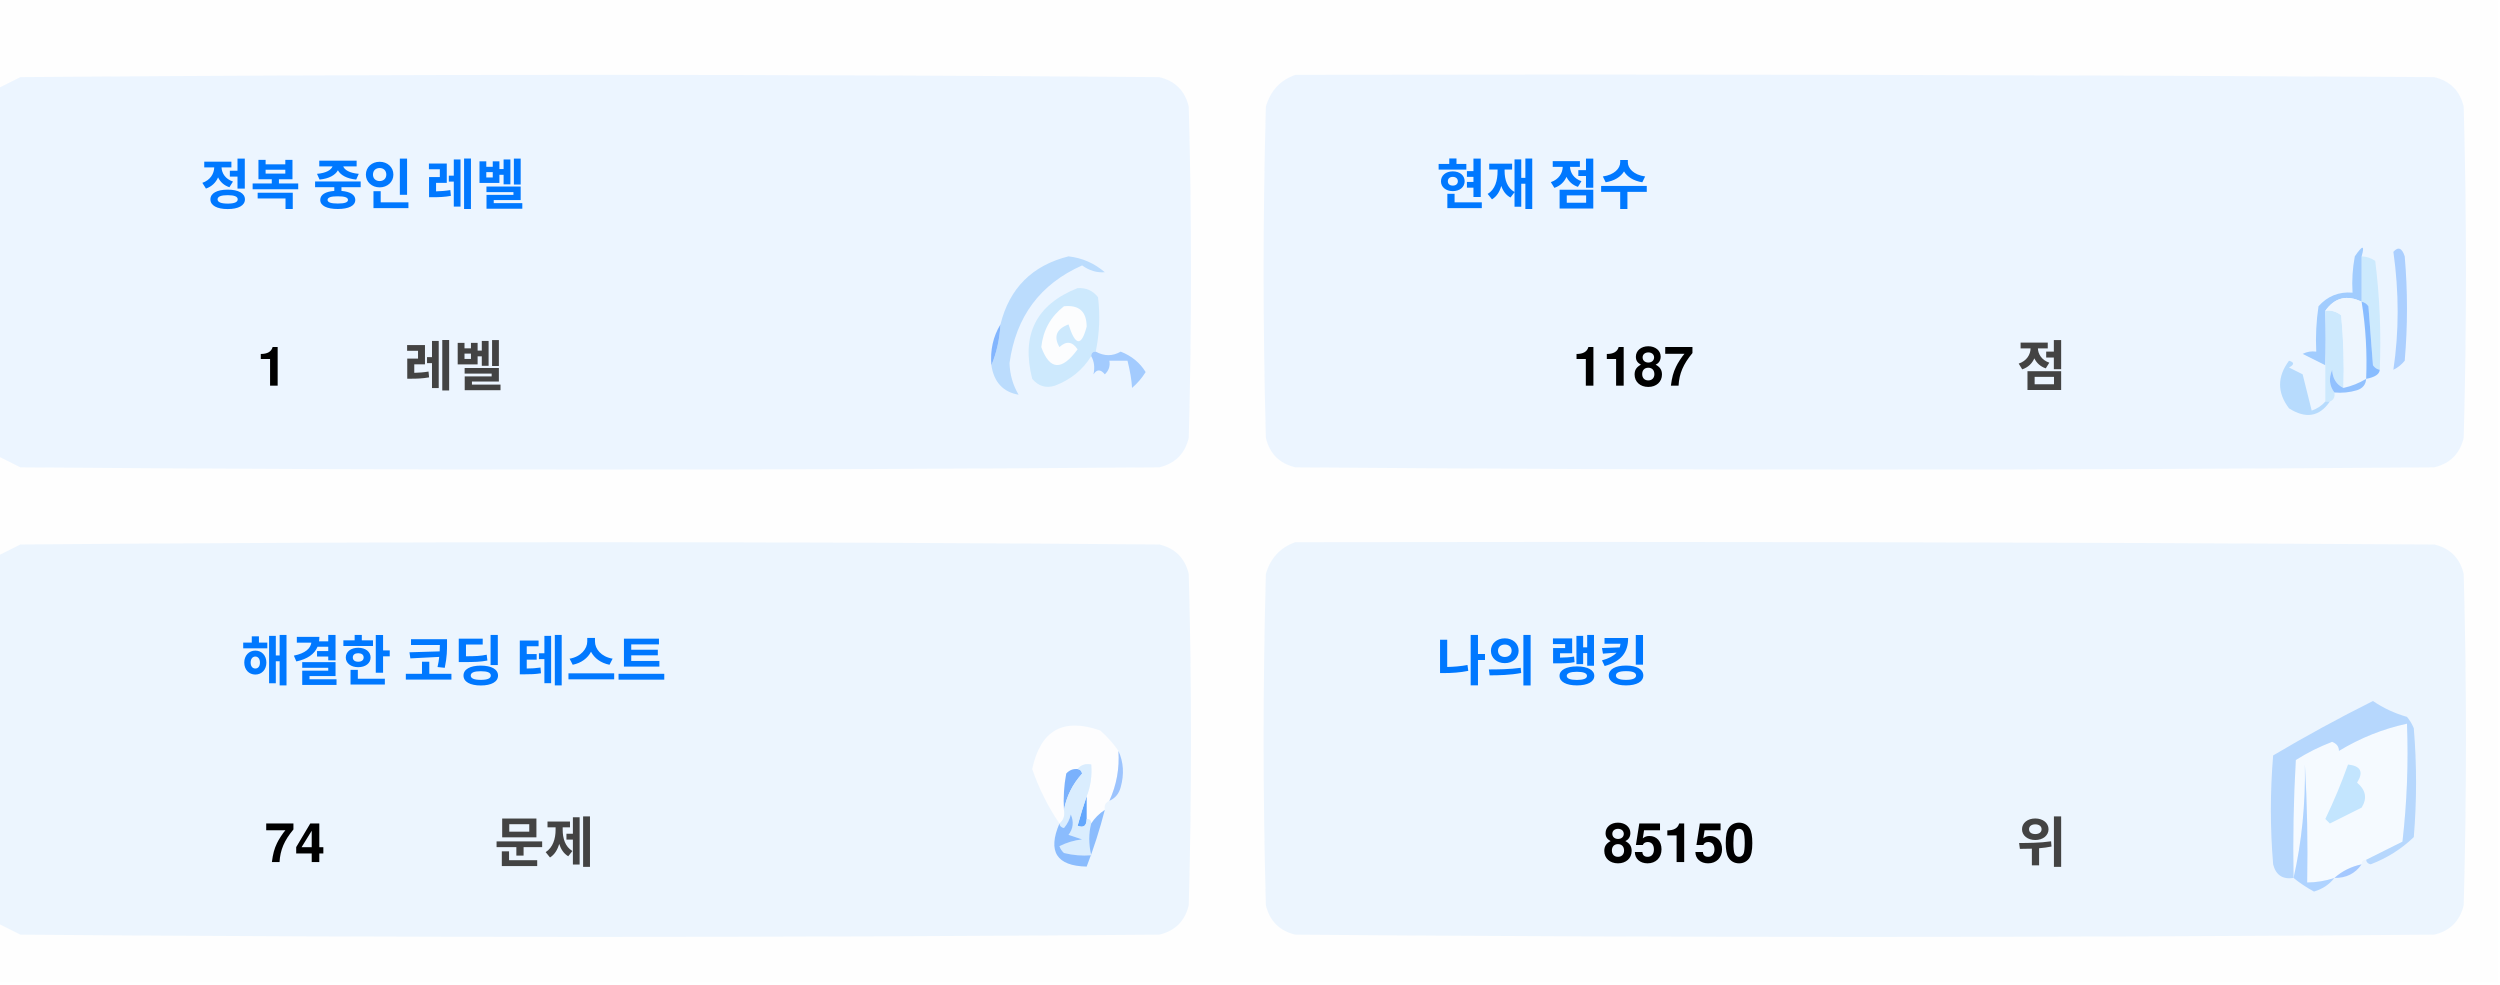
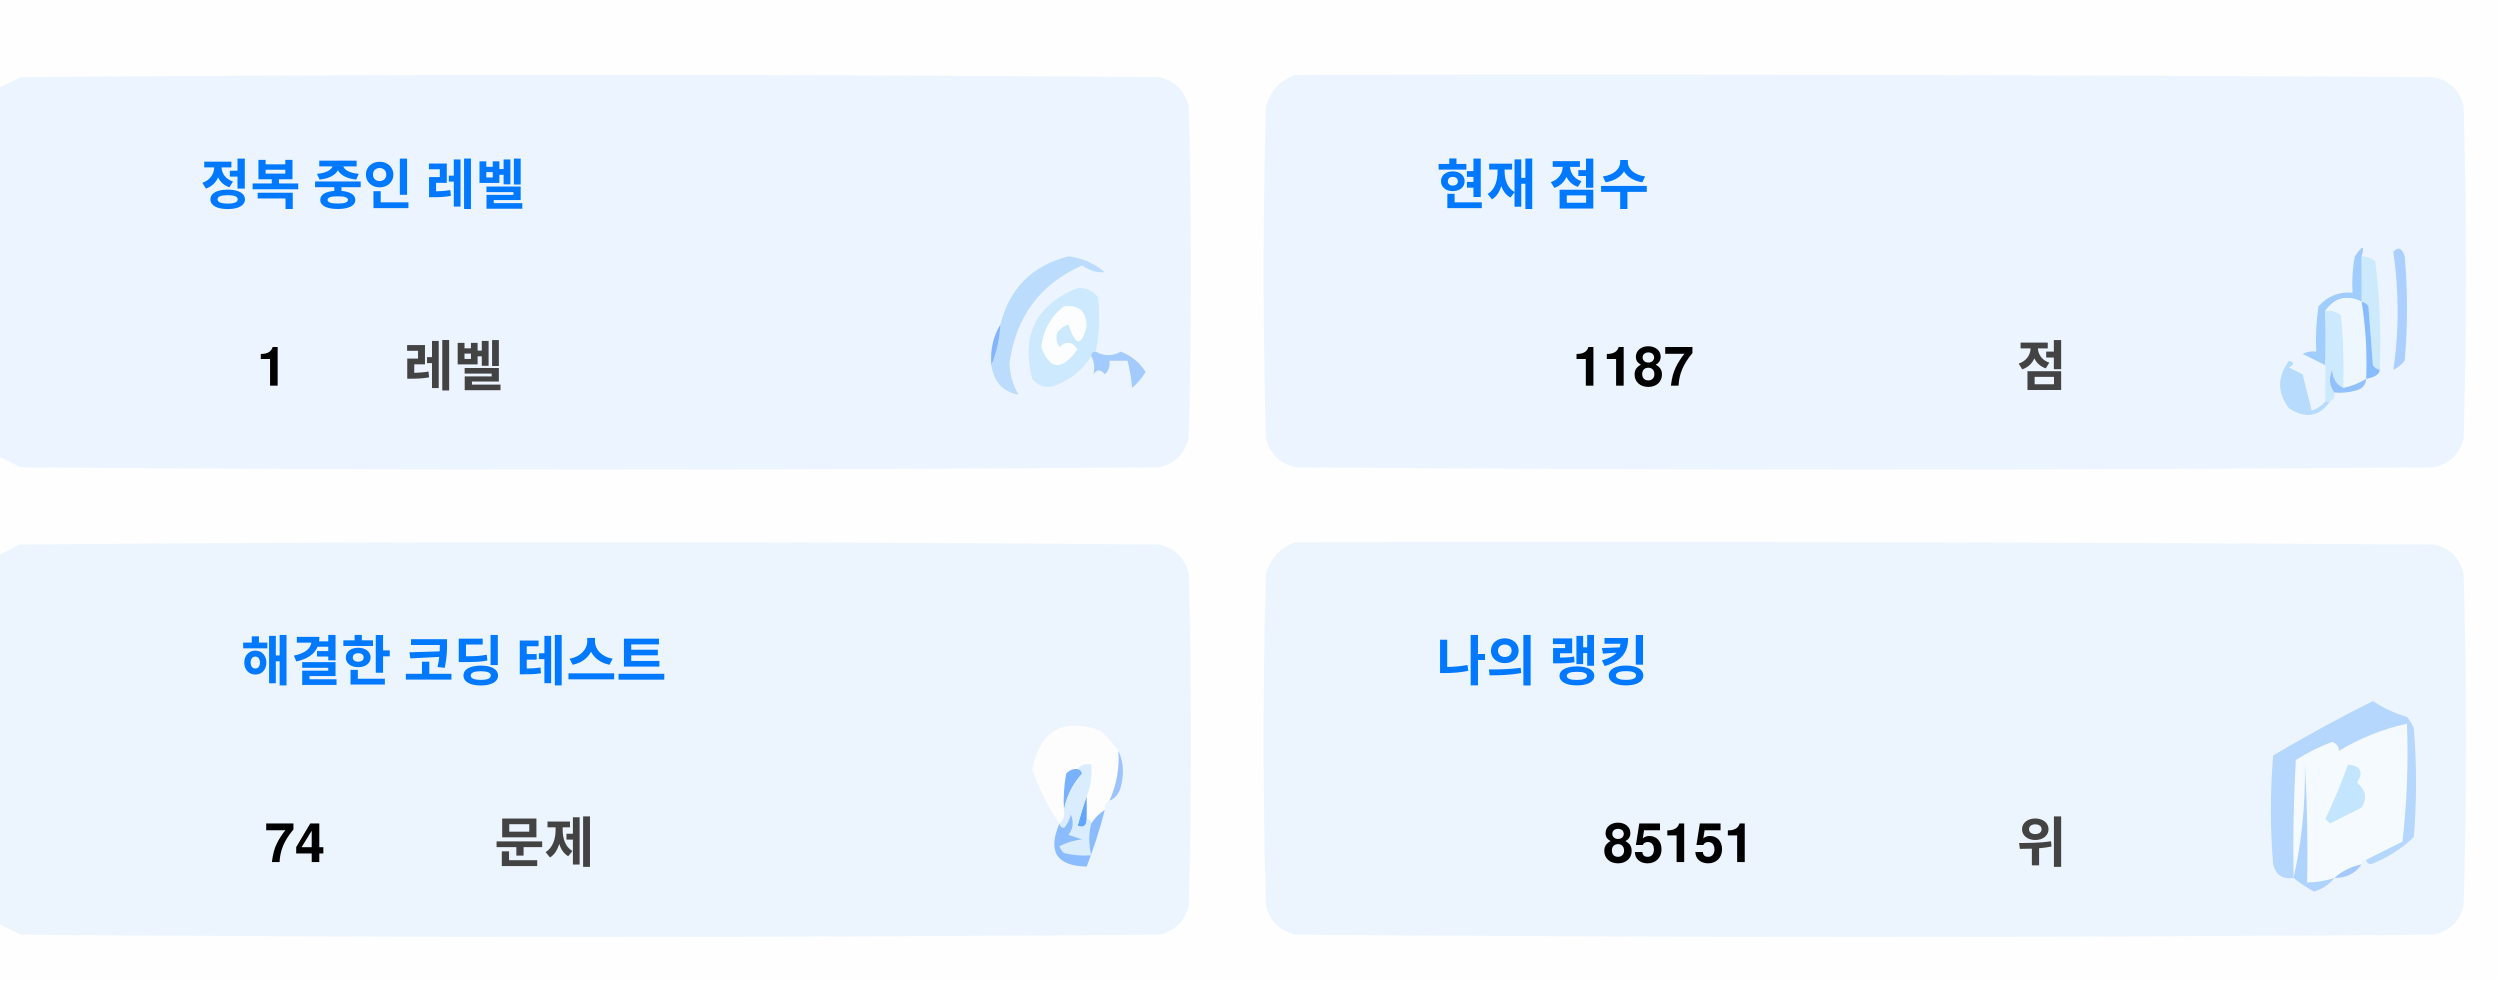
<svg xmlns="http://www.w3.org/2000/svg" version="1.1" width="551px" height="217px" style="shape-rendering:geometricPrecision; text-rendering:geometricPrecision; image-rendering:optimizeQuality; fill-rule:evenodd; clip-rule:evenodd">
  <style>.title {fill: #434343;font-size: 1rem;line-height: 1.5rem;font-weight: bold;font-family: -apple-system, BlinkMacSystemFont, Segoe UI, Helvetica, Arial, sans-serif, Apple Color Emoji, Segoe UI Emoji;}.desc {fill: #434343;font-size: 2.5rem;font-weight: bold;line-height: 1.5rem;font-family: -apple-system, BlinkMacSystemFont, Segoe UI, Helvetica, Arial, sans-serif, Apple Color Emoji, Segoe UI Emoji;}.desc-2 {fill: #434343;font-size: 1rem;font-weight: bold;line-height: 1.5rem;font-family: -apple-system, BlinkMacSystemFont, Segoe UI, Helvetica, Arial, sans-serif, Apple Color Emoji, Segoe UI Emoji;}.text, .desc {animation: twinkling 4s ease-in-out infinite;}@keyframes twinkling {40% { opacity: 1; }50% { opacity: 0.5; }60% { opacity: 1; }70% { opacity: 0.5; }80% { opacity: 1; }}</style>
  <g>
    <path style="opacity:1" fill="#fefefe" d="M -0.5,-0.5 C 183.167,-0.5 366.833,-0.5 550.5,-0.5C 550.5,71.833 550.5,144.167 550.5,216.5C 366.833,216.5 183.167,216.5 -0.5,216.5C -0.5,212.167 -0.5,207.833 -0.5,203.5C 1.14,204.32 2.807,205.153 4.5,206C 88.167,206.667 171.833,206.667 255.5,206C 259,205.167 261.167,203 262,199.5C 262.667,175.167 262.667,150.833 262,126.5C 261.167,123 259,120.833 255.5,120C 171.833,119.333 88.167,119.333 4.5,120C 2.807,120.847 1.14,121.68 -0.5,122.5C -0.5,115.167 -0.5,107.833 -0.5,100.5C 1.14,101.32 2.807,102.153 4.5,103C 88.167,103.667 171.833,103.667 255.5,103C 259,102.167 261.167,100 262,96.5C 262.667,72.167 262.667,47.833 262,23.5C 261.167,20 259,17.833 255.5,17C 171.833,16.333 88.167,16.333 4.5,17C 2.807,17.847 1.14,18.68 -0.5,19.5C -0.5,12.833 -0.5,6.167 -0.5,-0.5 Z" />
  </g>
  <g>
    <path style="opacity:1" fill="#ecf5ff" d="M -0.5,100.5 C -0.5,73.5 -0.5,46.5 -0.5,19.5C 1.14,18.68 2.807,17.847 4.5,17C 88.167,16.333 171.833,16.333 255.5,17C 259,17.833 261.167,20 262,23.5C 262.667,47.833 262.667,72.167 262,96.5C 261.167,100 259,102.167 255.5,103C 171.833,103.667 88.167,103.667 4.5,103C 2.807,102.153 1.14,101.32 -0.5,100.5 Z" />
  </g>
  <g>
    <path style="opacity:1" fill="#ecf5ff" d="M 285.5,16.5 C 369.167,16.333 452.834,16.5 536.5,17C 540,17.833 542.167,20 543,23.5C 543.667,47.833 543.667,72.167 543,96.5C 542.167,100 540,102.167 536.5,103C 452.833,103.667 369.167,103.667 285.5,103C 282,102.167 279.833,100 279,96.5C 278.333,72.167 278.333,47.833 279,23.5C 280.018,19.985 282.185,17.652 285.5,16.5 Z" />
  </g>
  <g>
    <path style="opacity:1" fill="#cdeafd" d="M 520.5,56.5 C 521.583,56.539 522.583,56.873 523.5,57.5C 524.498,65.472 524.831,73.472 524.5,81.5C 523.883,81.389 523.383,81.056 523,80.5C 522.667,76.167 522.333,71.833 522,67.5C 521.617,66.944 521.117,66.611 520.5,66.5C 520.5,63.167 520.5,59.833 520.5,56.5 Z" />
  </g>
  <g>
    <path style="opacity:1" fill="#abcfff" d="M 527.5,55.5 C 528.566,54.308 529.399,54.641 530,56.5C 530.667,64.167 530.667,71.833 530,79.5C 529.311,80.357 528.478,81.023 527.5,81.5C 528.758,73.08 528.758,64.414 527.5,55.5 Z" />
  </g>
  <g>
    <path style="opacity:1" fill="#bbdcfd" d="M 218.5,80.5 C 219.657,77.727 220.324,74.727 220.5,71.5C 222.49,63.51 227.49,58.51 235.5,56.5C 238.528,56.847 241.194,58.014 243.5,60C 241.744,60.141 240.078,59.641 238.5,58.5C 229.247,62.607 223.914,69.773 222.5,80C 222.565,82.526 223.232,84.859 224.5,87C 221.07,86.397 219.07,84.231 218.5,80.5 Z" />
  </g>
  <g>
    <path style="opacity:1" fill="#cde9fd" d="M 241.5,77.5 C 240.833,77.5 240.5,77.833 240.5,78.5C 238.628,81.529 235.961,83.695 232.5,85C 230.536,85.624 228.869,85.124 227.5,83.5C 225.021,73.791 228.354,67.124 237.5,63.5C 239.374,63.39 240.874,64.056 242,65.5C 242.497,69.524 242.331,73.524 241.5,77.5 Z" />
  </g>
  <g>
    <path style="opacity:1" fill="#fcfdfe" d="M 234.5,67.5 C 237.826,67.162 239.493,68.662 239.5,72C 238.334,76.434 237,76.267 235.5,71.5C 232.832,72.515 232.166,74.182 233.5,76.5C 235.017,75.089 236.351,75.256 237.5,77C 234.006,81.771 231.34,81.605 229.5,76.5C 229.904,72.771 231.571,69.771 234.5,67.5 Z" />
  </g>
  <g>
    <path style="opacity:1" fill="#a1ccfe" d="M 520.5,56.5 C 520.5,59.833 520.5,63.167 520.5,66.5C 517.238,64.922 514.572,65.589 512.5,68.5C 512.617,72.81 512.617,76.81 512.5,80.5C 510.86,79.68 509.193,78.847 507.5,78C 508.448,77.517 509.448,77.35 510.5,77.5C 510.335,74.15 510.502,70.817 511,67.5C 512.995,65.253 515.495,64.253 518.5,64.5C 518.336,61.813 518.503,59.146 519,56.5C 520.731,53.969 521.231,53.969 520.5,56.5 Z" />
  </g>
  <g>
    <path style="opacity:1" fill="#cde9fd" d="M 512.5,68.5 C 513.822,68.33 514.989,68.663 516,69.5C 516.499,74.823 516.666,80.156 516.5,85.5C 514.955,84.77 514.122,83.437 514,81.5C 513.22,83.387 513.387,85.054 514.5,86.5C 514.672,87.492 514.338,88.158 513.5,88.5C 513.167,88.5 512.833,88.5 512.5,88.5C 512.5,85.833 512.5,83.167 512.5,80.5C 512.617,76.81 512.617,72.81 512.5,68.5 Z" />
  </g>
  <g>
    <path style="opacity:1" fill="#eef6fe" d="M 520.5,66.5 C 521.407,72.106 521.74,77.773 521.5,83.5C 519.95,84.441 518.284,85.108 516.5,85.5C 516.666,80.156 516.499,74.823 516,69.5C 514.989,68.663 513.822,68.33 512.5,68.5C 514.572,65.589 517.238,64.922 520.5,66.5 Z" />
  </g>
  <g>
    <path style="opacity:1" fill="#88bcff" d="M 520.5,66.5 C 521.117,66.611 521.617,66.944 522,67.5C 522.333,71.833 522.667,76.167 523,80.5C 523.383,81.056 523.883,81.389 524.5,81.5C 524.445,82.469 523.445,83.136 521.5,83.5C 521.74,77.773 521.407,72.106 520.5,66.5 Z" />
  </g>
  <g>
    <path style="opacity:1" fill="#82b5fe" d="M 220.5,71.5 C 220.324,74.727 219.657,77.727 218.5,80.5C 218.215,77.171 218.882,74.171 220.5,71.5 Z" />
  </g>
  <g>
    <path style="opacity:1" fill="#a3cbfe" d="M 240.5,78.5 C 240.5,77.833 240.833,77.5 241.5,77.5C 243.391,78.536 245.224,78.536 247,77.5C 249.391,78.429 251.225,79.929 252.5,82C 251.681,83.319 250.681,84.486 249.5,85.5C 249.409,83.777 249.075,81.777 248.5,79.5C 247.167,79.5 245.833,79.5 244.5,79.5C 244.719,80.675 244.386,81.675 243.5,82.5C 242.575,81.359 241.741,81.359 241,82.5C 241.331,80.981 241.164,79.648 240.5,78.5 Z" />
  </g>
  <g>
    <path style="opacity:1" fill="#b7dbfd" d="M 512.5,88.5 C 512.833,88.5 513.167,88.5 513.5,88.5C 511.199,91.857 508.199,92.357 504.5,90C 501.872,86.535 501.872,83.035 504.5,79.5C 505.696,79.846 505.696,80.346 504.5,81C 505.5,81.5 506.5,82 507.5,82.5C 508.167,85.167 508.833,87.833 509.5,90.5C 510.739,90.058 511.739,89.391 512.5,88.5 Z" />
  </g>
  <g>
    <path style="opacity:1" fill="#92c1fe" d="M 516.5,85.5 C 518.284,85.108 519.95,84.441 521.5,83.5C 521.423,84.75 520.756,85.583 519.5,86C 517.866,86.493 516.199,86.66 514.5,86.5C 513.387,85.054 513.22,83.387 514,81.5C 514.122,83.437 514.955,84.77 516.5,85.5 Z" />
  </g>
  <g>
    <path style="opacity:1" fill="#ecf5fe" d="M -0.5,203.5 C -0.5,176.5 -0.5,149.5 -0.5,122.5C 1.14,121.68 2.807,120.847 4.5,120C 88.167,119.333 171.833,119.333 255.5,120C 259,120.833 261.167,123 262,126.5C 262.667,150.833 262.667,175.167 262,199.5C 261.167,203 259,205.167 255.5,206C 171.833,206.667 88.167,206.667 4.5,206C 2.807,205.153 1.14,204.32 -0.5,203.5 Z" />
  </g>
  <g>
    <path style="opacity:1" fill="#ecf5fe" d="M 285.5,119.5 C 369.167,119.333 452.834,119.5 536.5,120C 540,120.833 542.167,123 543,126.5C 543.667,150.833 543.667,175.167 543,199.5C 542.167,203 540,205.167 536.5,206C 452.833,206.667 369.167,206.667 285.5,206C 282,205.167 279.833,203 279,199.5C 278.333,175.167 278.333,150.833 279,126.5C 280.018,122.985 282.185,120.652 285.5,119.5 Z" />
  </g>
  <g>
    <path style="opacity:1" fill="#fdfdfe" d="M 246.5,165.5 C 246.758,169.367 246.092,173.034 244.5,176.5C 243.662,176.842 243.328,177.508 243.5,178.5C 242.272,179.306 241.272,180.306 240.5,181.5C 240.5,180.833 240.167,180.5 239.5,180.5C 239.5,178.833 239.5,177.167 239.5,175.5C 240.369,173.283 240.702,170.95 240.5,168.5C 239.209,168.263 238.209,168.596 237.5,169.5C 236.504,169.414 235.671,169.748 235,170.5C 234.503,173.146 234.336,175.813 234.5,178.5C 234.737,179.791 234.404,180.791 233.5,181.5C 230.986,177.806 228.986,173.806 227.5,169.5C 229.309,160.957 234.309,158.124 242.5,161C 244.07,162.397 245.404,163.897 246.5,165.5 Z" />
  </g>
  <g>
    <path style="opacity:1" fill="#f5faff" d="M 521.5,189.5 C 520.833,189.5 520.5,189.833 520.5,190.5C 518.181,190.992 516.181,191.992 514.5,193.5C 512.565,194.15 510.565,194.483 508.5,194.5C 508.666,185.827 508.5,177.16 508,168.5C 508.141,177.227 507.308,185.56 505.5,193.5C 505.334,184.827 505.5,176.16 506,167.5C 508.527,165.903 511.194,164.57 514,163.5C 515.011,163.892 515.511,164.559 515.5,165.5C 520.21,162.641 525.21,160.641 530.5,159.5C 530.831,168.192 530.498,176.859 529.5,185.5C 526.807,186.847 524.14,188.18 521.5,189.5 Z" />
  </g>
  <g>
    <path style="opacity:1" fill="#b6d7fd" d="M 521.5,189.5 C 524.14,188.18 526.807,186.847 529.5,185.5C 530.498,176.859 530.831,168.192 530.5,159.5C 525.21,160.641 520.21,162.641 515.5,165.5C 515.511,164.559 515.011,163.892 514,163.5C 511.194,164.57 508.527,165.903 506,167.5C 505.5,176.16 505.334,184.827 505.5,193.5C 503.089,193.863 501.589,192.863 501,190.5C 500.333,182.5 500.333,174.5 501,166.5C 508.173,162.246 515.507,158.246 523,154.5C 525.304,156.068 527.804,157.235 530.5,158C 531.126,158.75 531.626,159.584 532,160.5C 532.667,168.5 532.667,176.5 532,184.5C 529.292,187.111 526.125,189.111 522.5,190.5C 521.893,190.376 521.56,190.043 521.5,189.5 Z" />
  </g>
  <g>
    <path style="opacity:1" fill="#c3e5fe" d="M 517.5,168.5 C 520.317,168.801 520.984,170.134 519.5,172.5C 521.439,174.122 521.772,175.956 520.5,178C 518.167,179.167 515.833,180.333 513.5,181.5C 513.167,181.167 512.833,180.833 512.5,180.5C 514.414,176.515 516.081,172.515 517.5,168.5 Z" />
  </g>
  <g>
    <path style="opacity:1" fill="#7ab1fc" d="M 237.5,169.5 C 238.043,169.56 238.376,169.893 238.5,170.5C 236.395,172.836 235.062,175.503 234.5,178.5C 234.336,175.813 234.503,173.146 235,170.5C 235.671,169.748 236.504,169.414 237.5,169.5 Z" />
  </g>
  <g>
    <path style="opacity:1" fill="#afd3ff" d="M 514.5,193.5 C 513.378,194.947 511.878,195.947 510,196.5C 508.348,195.601 506.848,194.601 505.5,193.5C 507.308,185.56 508.141,177.227 508,168.5C 508.5,177.16 508.666,185.827 508.5,194.5C 510.565,194.483 512.565,194.15 514.5,193.5 Z" />
  </g>
  <g>
    <path style="opacity:1" fill="#9cc3fd" d="M 246.5,165.5 C 247.634,167.966 247.801,170.633 247,173.5C 246.623,174.942 245.79,175.942 244.5,176.5C 246.092,173.034 246.758,169.367 246.5,165.5 Z" />
  </g>
  <g>
    <path style="opacity:1" fill="#62a6fc" d="M 239.5,175.5 C 239.5,177.167 239.5,178.833 239.5,180.5C 239.483,182.028 238.816,182.528 237.5,182C 238.117,179.723 238.784,177.556 239.5,175.5 Z" />
  </g>
  <g>
    <path style="opacity:1" fill="#daedfe" d="M 237.5,169.5 C 238.209,168.596 239.209,168.263 240.5,168.5C 240.702,170.95 240.369,173.283 239.5,175.5C 238.784,177.556 238.117,179.723 237.5,182C 238.816,182.528 239.483,182.028 239.5,180.5C 240.167,180.5 240.5,180.833 240.5,181.5C 239.918,183.669 239.918,186.002 240.5,188.5C 238.473,188.662 236.473,188.495 234.5,188C 234.043,187.586 233.709,187.086 233.5,186.5C 235.078,185.702 236.744,185.202 238.5,185C 237.5,184.667 236.5,184.333 235.5,184C 236.554,182.612 236.72,181.112 236,179.5C 235.751,180.624 235.251,181.624 234.5,182.5C 233.893,182.376 233.56,182.043 233.5,181.5C 234.404,180.791 234.737,179.791 234.5,178.5C 235.062,175.503 236.395,172.836 238.5,170.5C 238.376,169.893 238.043,169.56 237.5,169.5 Z" />
  </g>
  <g>
    <path style="opacity:1" fill="#8bbcfd" d="M 243.5,178.5 C 242.395,182.803 241.062,186.969 239.5,191C 232.857,190.847 230.857,187.68 233.5,181.5C 233.56,182.043 233.893,182.376 234.5,182.5C 235.251,181.624 235.751,180.624 236,179.5C 236.72,181.112 236.554,182.612 235.5,184C 236.5,184.333 237.5,184.667 238.5,185C 236.744,185.202 235.078,185.702 233.5,186.5C 233.709,187.086 234.043,187.586 234.5,188C 236.473,188.495 238.473,188.662 240.5,188.5C 239.918,186.002 239.918,183.669 240.5,181.5C 241.272,180.306 242.272,179.306 243.5,178.5 Z" />
  </g>
  <g>
    <path style="opacity:1" fill="#a4c8ff" d="M 520.5,190.5 C 519.089,192.539 517.089,193.539 514.5,193.5C 516.181,191.992 518.181,190.992 520.5,190.5 Z" />
  </g>
  <text text-anchor="middle" x="80" y="45" class="title" style="fill:#0078ff;" stroke="#none" stroke-width="1">정복 중인 레벨</text>
  <text text-anchor="middle" x="60" y="85" class="desc" style="fill:#000000;" stroke="#none" stroke-width="1">1</text>
  <text text-anchor="middle" x="100" y="85" class="desc-2" style="fill:#434343;" stroke="#none" stroke-width="1">레벨</text>
  <text text-anchor="middle" x="340" y="45" class="title" style="fill:#0078ff;" stroke="#none" stroke-width="1">현재 점수</text>
  <text text-anchor="middle" x="360" y="85" class="desc" style="fill:#000000;" stroke="#none" stroke-width="1">1187</text>
  <text text-anchor="middle" x="450" y="85" class="desc-2" style="fill:#434343;" stroke="#none" stroke-width="1">점</text>
  <text text-anchor="middle" x="100" y="150" class="title" style="fill:#0078ff;" stroke="#none" stroke-width="1">해결한 코딩 테스트</text>
  <text text-anchor="middle" x="65" y="190" class="desc" style="fill:#000000;" stroke="#none" stroke-width="1">74</text>
  <text text-anchor="middle" x="120" y="190" class="desc-2" style="fill:#434343;" stroke="#none" stroke-width="1">문제</text>
  <text text-anchor="middle" x="340" y="150" class="title" style="fill:#0078ff;" stroke="#none" stroke-width="1">나의 랭킹</text>
-   <text text-anchor="middle" x="370" y="190" class="desc" style="fill:#000000;" stroke="#none" stroke-width="1">85150</text>
+   <text text-anchor="middle" x="370" y="190" class="desc" style="fill:#000000;" stroke="#none" stroke-width="1">85151</text>
  <text text-anchor="middle" x="450" y="190" class="desc-2" style="fill:#434343;" stroke="#none" stroke-width="1">위</text>
</svg>
